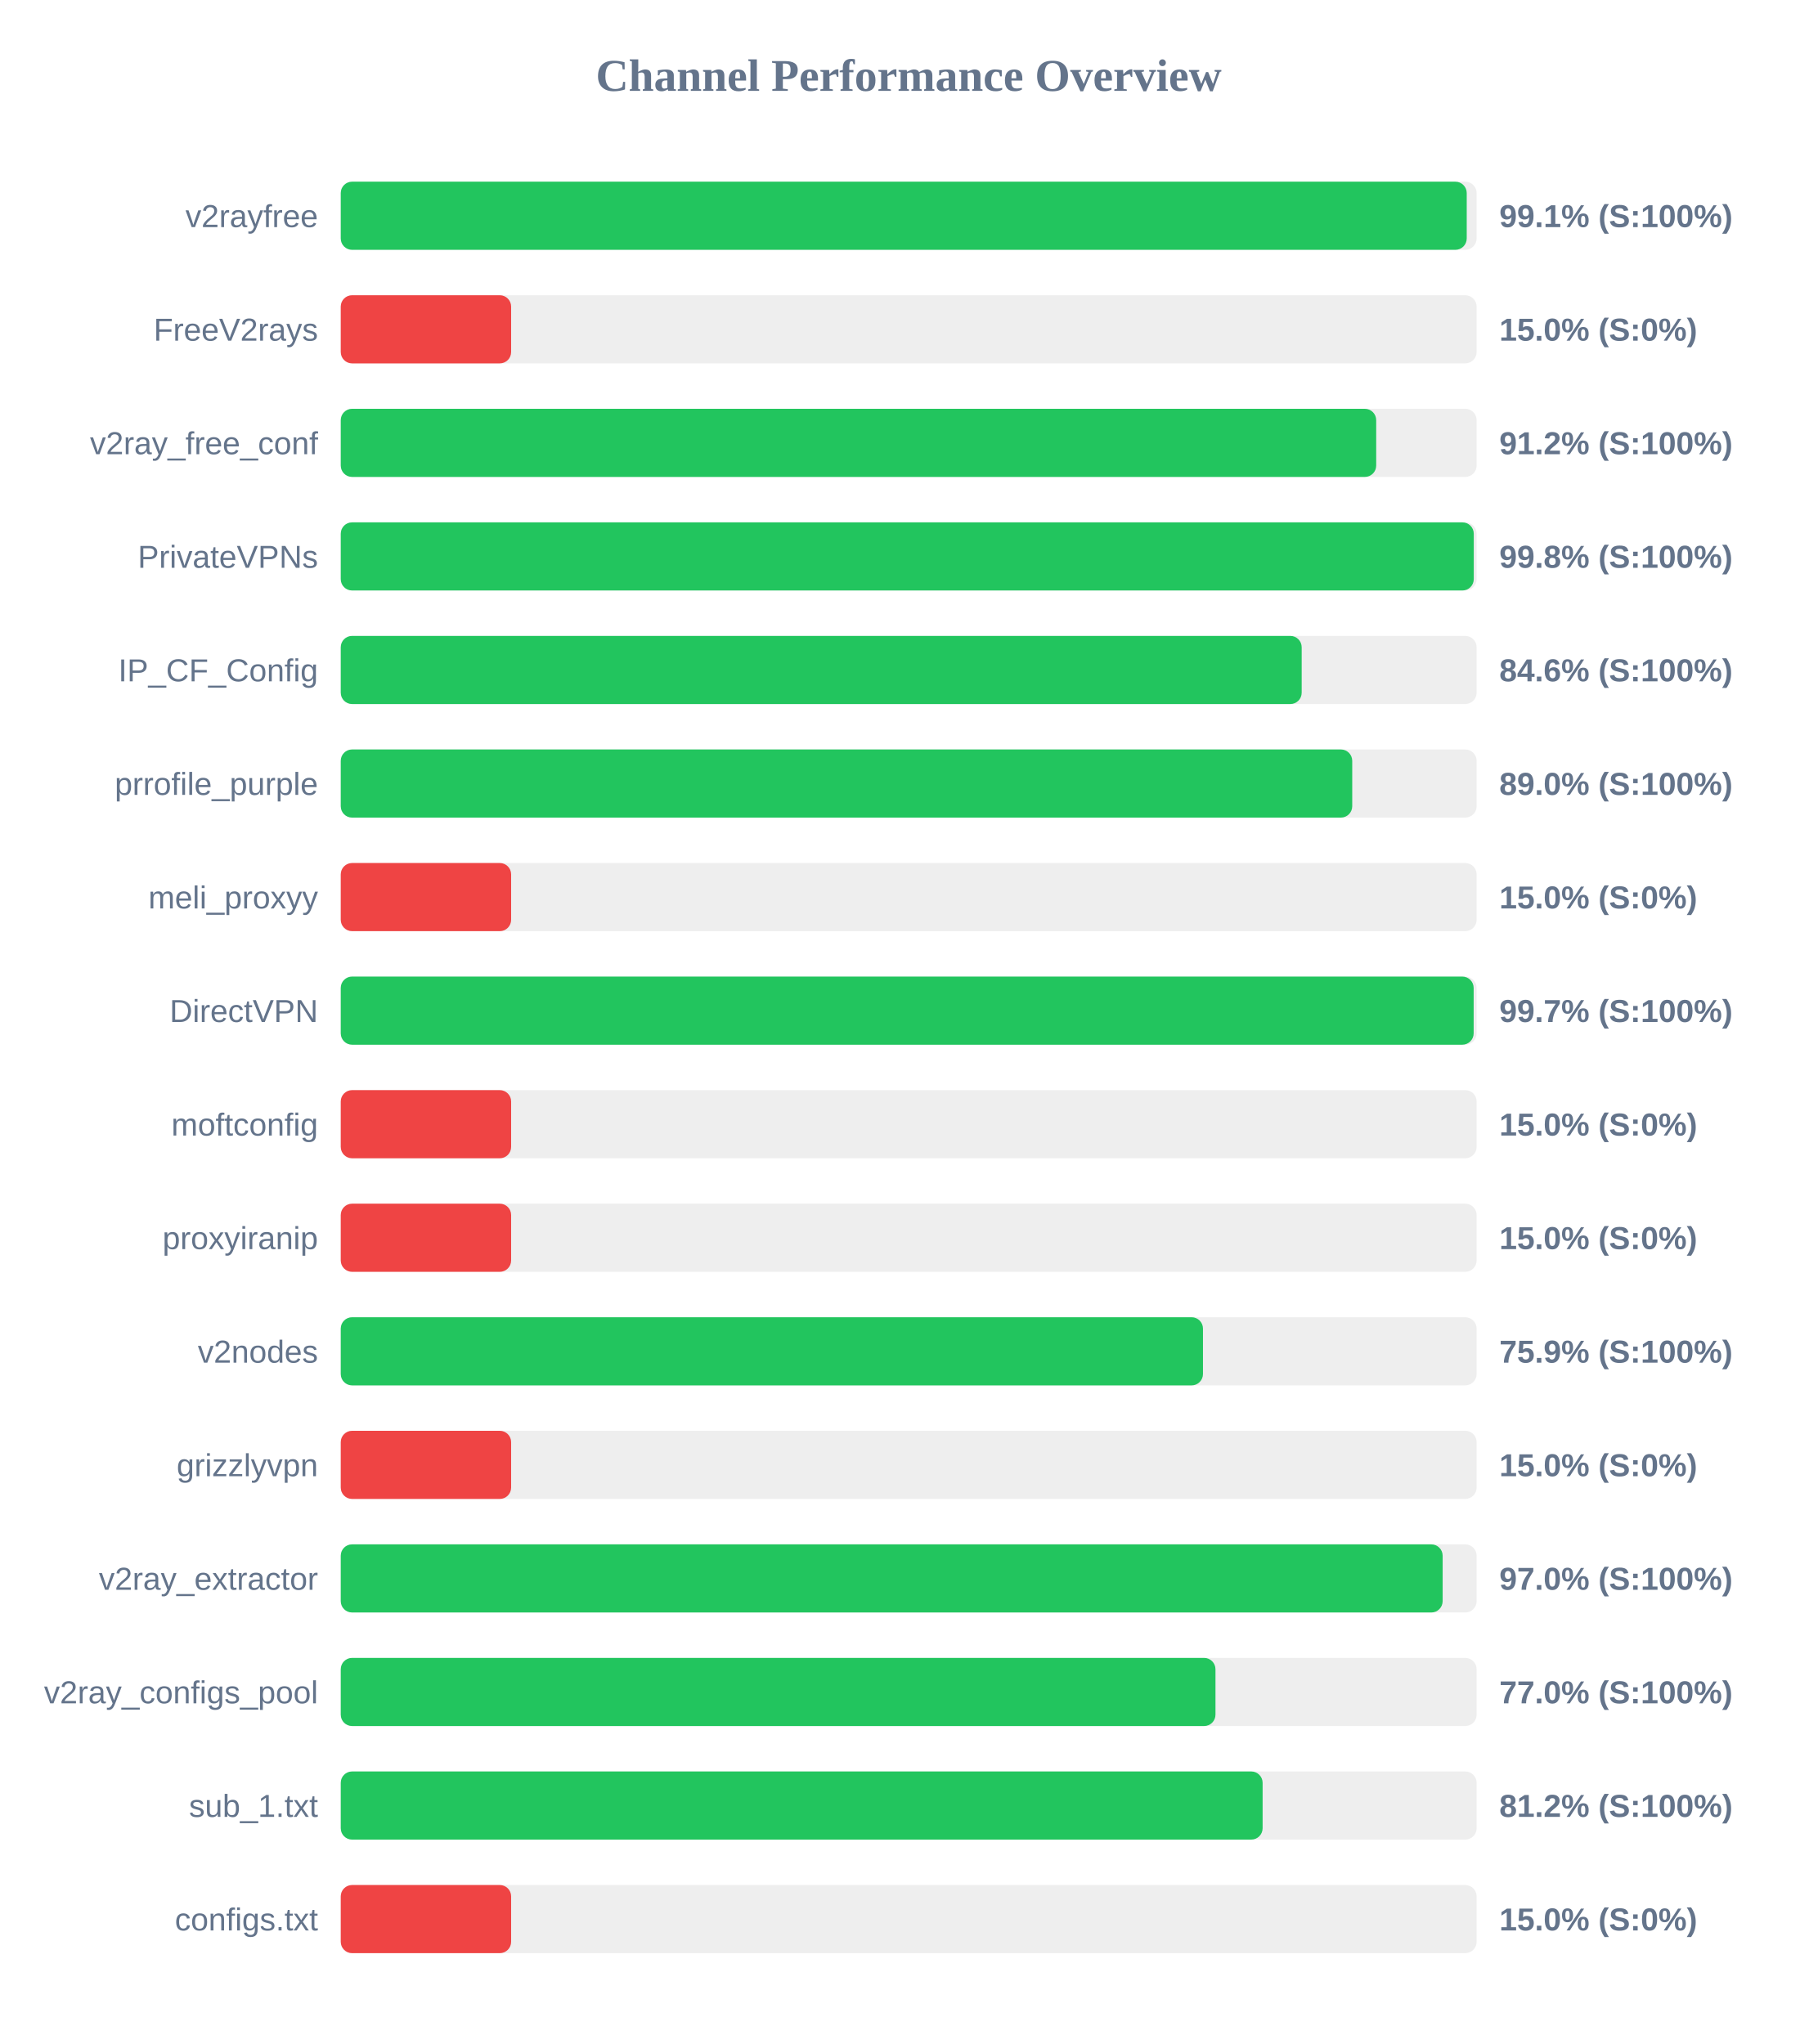
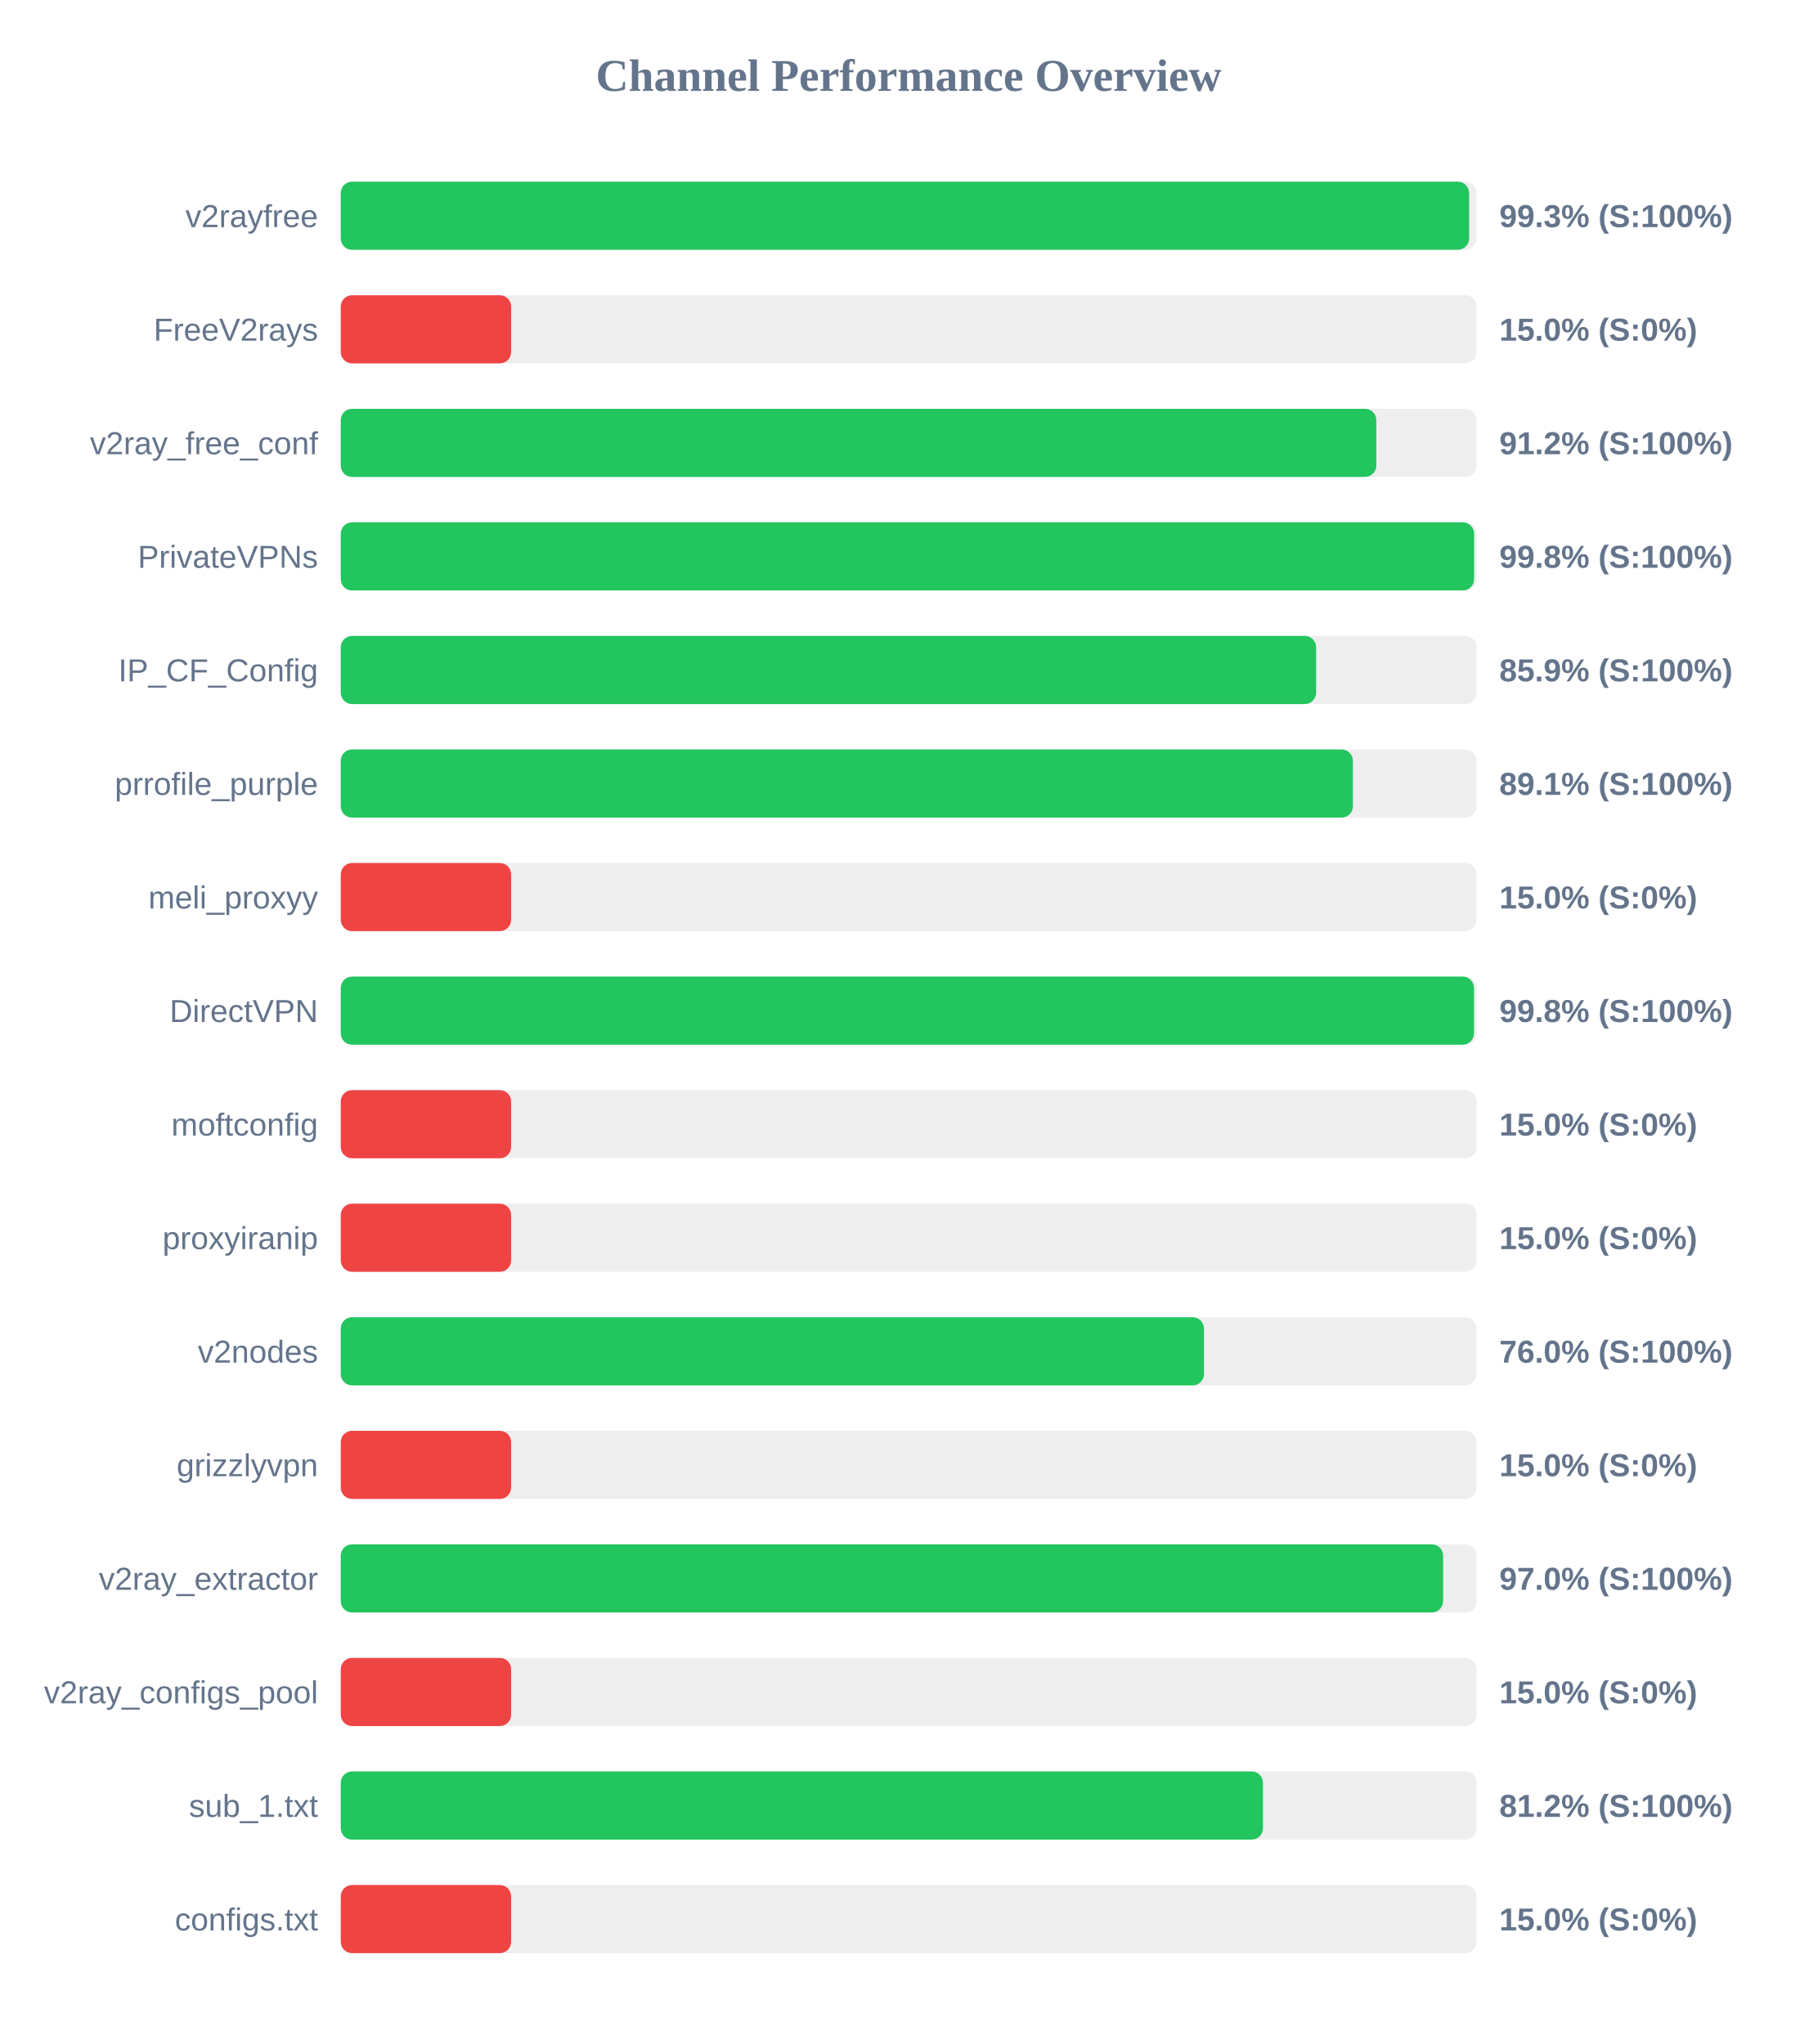
<svg xmlns="http://www.w3.org/2000/svg" width="800" height="900" version="1.1">
  <style>
        .row { font: 14px Arial; fill: #64748b; }
        .score { font: bold 14px Arial; fill: #64748b; }
    </style>
  <text x="400" y="40" text-anchor="middle" font-size="20px" font-weight="bold" fill="#64748b">Channel Performance Overview</text>
  <rect x="150" y="80" width="500" height="30" fill="#eee" rx="5" />
-   <rect x="150" y="80" width="495.65" height="30" fill="#22c55e" rx="5" />
+   <rect x="150" y="80" width="496.7" height="30" fill="#22c55e" rx="5" />
  <text x="140" y="100" text-anchor="end" class="row">v2rayfree</text>
-   <text x="660" y="100" text-anchor="start" class="score">99.1% (S:100%)</text>
+   <text x="660" y="100" text-anchor="start" class="score">99.3% (S:100%)</text>
  <rect x="150" y="130" width="500" height="30" fill="#eee" rx="5" />
  <rect x="150" y="130" width="75.0" height="30" fill="#ef4444" rx="5" />
  <text x="140" y="150" text-anchor="end" class="row">FreeV2rays</text>
  <text x="660" y="150" text-anchor="start" class="score">15.0% (S:0%)</text>
  <rect x="150" y="180" width="500" height="30" fill="#eee" rx="5" />
-   <rect x="150" y="180" width="455.8" height="30" fill="#22c55e" rx="5" />
+   <rect x="150" y="180" width="455.85" height="30" fill="#22c55e" rx="5" />
  <text x="140" y="200" text-anchor="end" class="row">v2ray_free_conf</text>
  <text x="660" y="200" text-anchor="start" class="score">91.2% (S:100%)</text>
  <rect x="150" y="230" width="500" height="30" fill="#eee" rx="5" />
-   <rect x="150" y="230" width="498.75" height="30" fill="#22c55e" rx="5" />
+   <rect x="150" y="230" width="498.9" height="30" fill="#22c55e" rx="5" />
  <text x="140" y="250" text-anchor="end" class="row">PrivateVPNs</text>
  <text x="660" y="250" text-anchor="start" class="score">99.8% (S:100%)</text>
  <rect x="150" y="280" width="500" height="30" fill="#eee" rx="5" />
-   <rect x="150" y="280" width="423.0" height="30" fill="#22c55e" rx="5" />
+   <rect x="150" y="280" width="429.35" height="30" fill="#22c55e" rx="5" />
  <text x="140" y="300" text-anchor="end" class="row">IP_CF_Config</text>
-   <text x="660" y="300" text-anchor="start" class="score">84.6% (S:100%)</text>
+   <text x="660" y="300" text-anchor="start" class="score">85.9% (S:100%)</text>
  <rect x="150" y="330" width="500" height="30" fill="#eee" rx="5" />
-   <rect x="150" y="330" width="445.25" height="30" fill="#22c55e" rx="5" />
+   <rect x="150" y="330" width="445.55" height="30" fill="#22c55e" rx="5" />
  <text x="140" y="350" text-anchor="end" class="row">prrofile_purple</text>
-   <text x="660" y="350" text-anchor="start" class="score">89.0% (S:100%)</text>
+   <text x="660" y="350" text-anchor="start" class="score">89.1% (S:100%)</text>
  <rect x="150" y="380" width="500" height="30" fill="#eee" rx="5" />
  <rect x="150" y="380" width="75.0" height="30" fill="#ef4444" rx="5" />
  <text x="140" y="400" text-anchor="end" class="row">meli_proxyy</text>
  <text x="660" y="400" text-anchor="start" class="score">15.0% (S:0%)</text>
  <rect x="150" y="430" width="500" height="30" fill="#eee" rx="5" />
-   <rect x="150" y="430" width="498.7" height="30" fill="#22c55e" rx="5" />
+   <rect x="150" y="430" width="498.85" height="30" fill="#22c55e" rx="5" />
  <text x="140" y="450" text-anchor="end" class="row">DirectVPN</text>
-   <text x="660" y="450" text-anchor="start" class="score">99.7% (S:100%)</text>
+   <text x="660" y="450" text-anchor="start" class="score">99.8% (S:100%)</text>
  <rect x="150" y="480" width="500" height="30" fill="#eee" rx="5" />
  <rect x="150" y="480" width="75.0" height="30" fill="#ef4444" rx="5" />
  <text x="140" y="500" text-anchor="end" class="row">moftconfig</text>
  <text x="660" y="500" text-anchor="start" class="score">15.0% (S:0%)</text>
  <rect x="150" y="530" width="500" height="30" fill="#eee" rx="5" />
  <rect x="150" y="530" width="75.0" height="30" fill="#ef4444" rx="5" />
  <text x="140" y="550" text-anchor="end" class="row">proxyiranip</text>
  <text x="660" y="550" text-anchor="start" class="score">15.0% (S:0%)</text>
  <rect x="150" y="580" width="500" height="30" fill="#eee" rx="5" />
-   <rect x="150" y="580" width="379.55" height="30" fill="#22c55e" rx="5" />
+   <rect x="150" y="580" width="380.0" height="30" fill="#22c55e" rx="5" />
  <text x="140" y="600" text-anchor="end" class="row">v2nodes</text>
-   <text x="660" y="600" text-anchor="start" class="score">75.9% (S:100%)</text>
+   <text x="660" y="600" text-anchor="start" class="score">76.0% (S:100%)</text>
  <rect x="150" y="630" width="500" height="30" fill="#eee" rx="5" />
  <rect x="150" y="630" width="75.0" height="30" fill="#ef4444" rx="5" />
  <text x="140" y="650" text-anchor="end" class="row">grizzlyvpn</text>
  <text x="660" y="650" text-anchor="start" class="score">15.0% (S:0%)</text>
  <rect x="150" y="680" width="500" height="30" fill="#eee" rx="5" />
-   <rect x="150" y="680" width="485.05" height="30" fill="#22c55e" rx="5" />
+   <rect x="150" y="680" width="485.25" height="30" fill="#22c55e" rx="5" />
  <text x="140" y="700" text-anchor="end" class="row">v2ray_extractor</text>
  <text x="660" y="700" text-anchor="start" class="score">97.0% (S:100%)</text>
  <rect x="150" y="730" width="500" height="30" fill="#eee" rx="5" />
-   <rect x="150" y="730" width="385.05" height="30" fill="#22c55e" rx="5" />
+   <rect x="150" y="730" width="75.0" height="30" fill="#ef4444" rx="5" />
  <text x="140" y="750" text-anchor="end" class="row">v2ray_configs_pool</text>
-   <text x="660" y="750" text-anchor="start" class="score">77.0% (S:100%)</text>
+   <text x="660" y="750" text-anchor="start" class="score">15.0% (S:0%)</text>
  <rect x="150" y="780" width="500" height="30" fill="#eee" rx="5" />
-   <rect x="150" y="780" width="405.8" height="30" fill="#22c55e" rx="5" />
+   <rect x="150" y="780" width="405.95" height="30" fill="#22c55e" rx="5" />
  <text x="140" y="800" text-anchor="end" class="row">sub_1.txt</text>
  <text x="660" y="800" text-anchor="start" class="score">81.2% (S:100%)</text>
  <rect x="150" y="830" width="500" height="30" fill="#eee" rx="5" />
  <rect x="150" y="830" width="75.0" height="30" fill="#ef4444" rx="5" />
  <text x="140" y="850" text-anchor="end" class="row">configs.txt</text>
  <text x="660" y="850" text-anchor="start" class="score">15.0% (S:0%)</text>
</svg>
